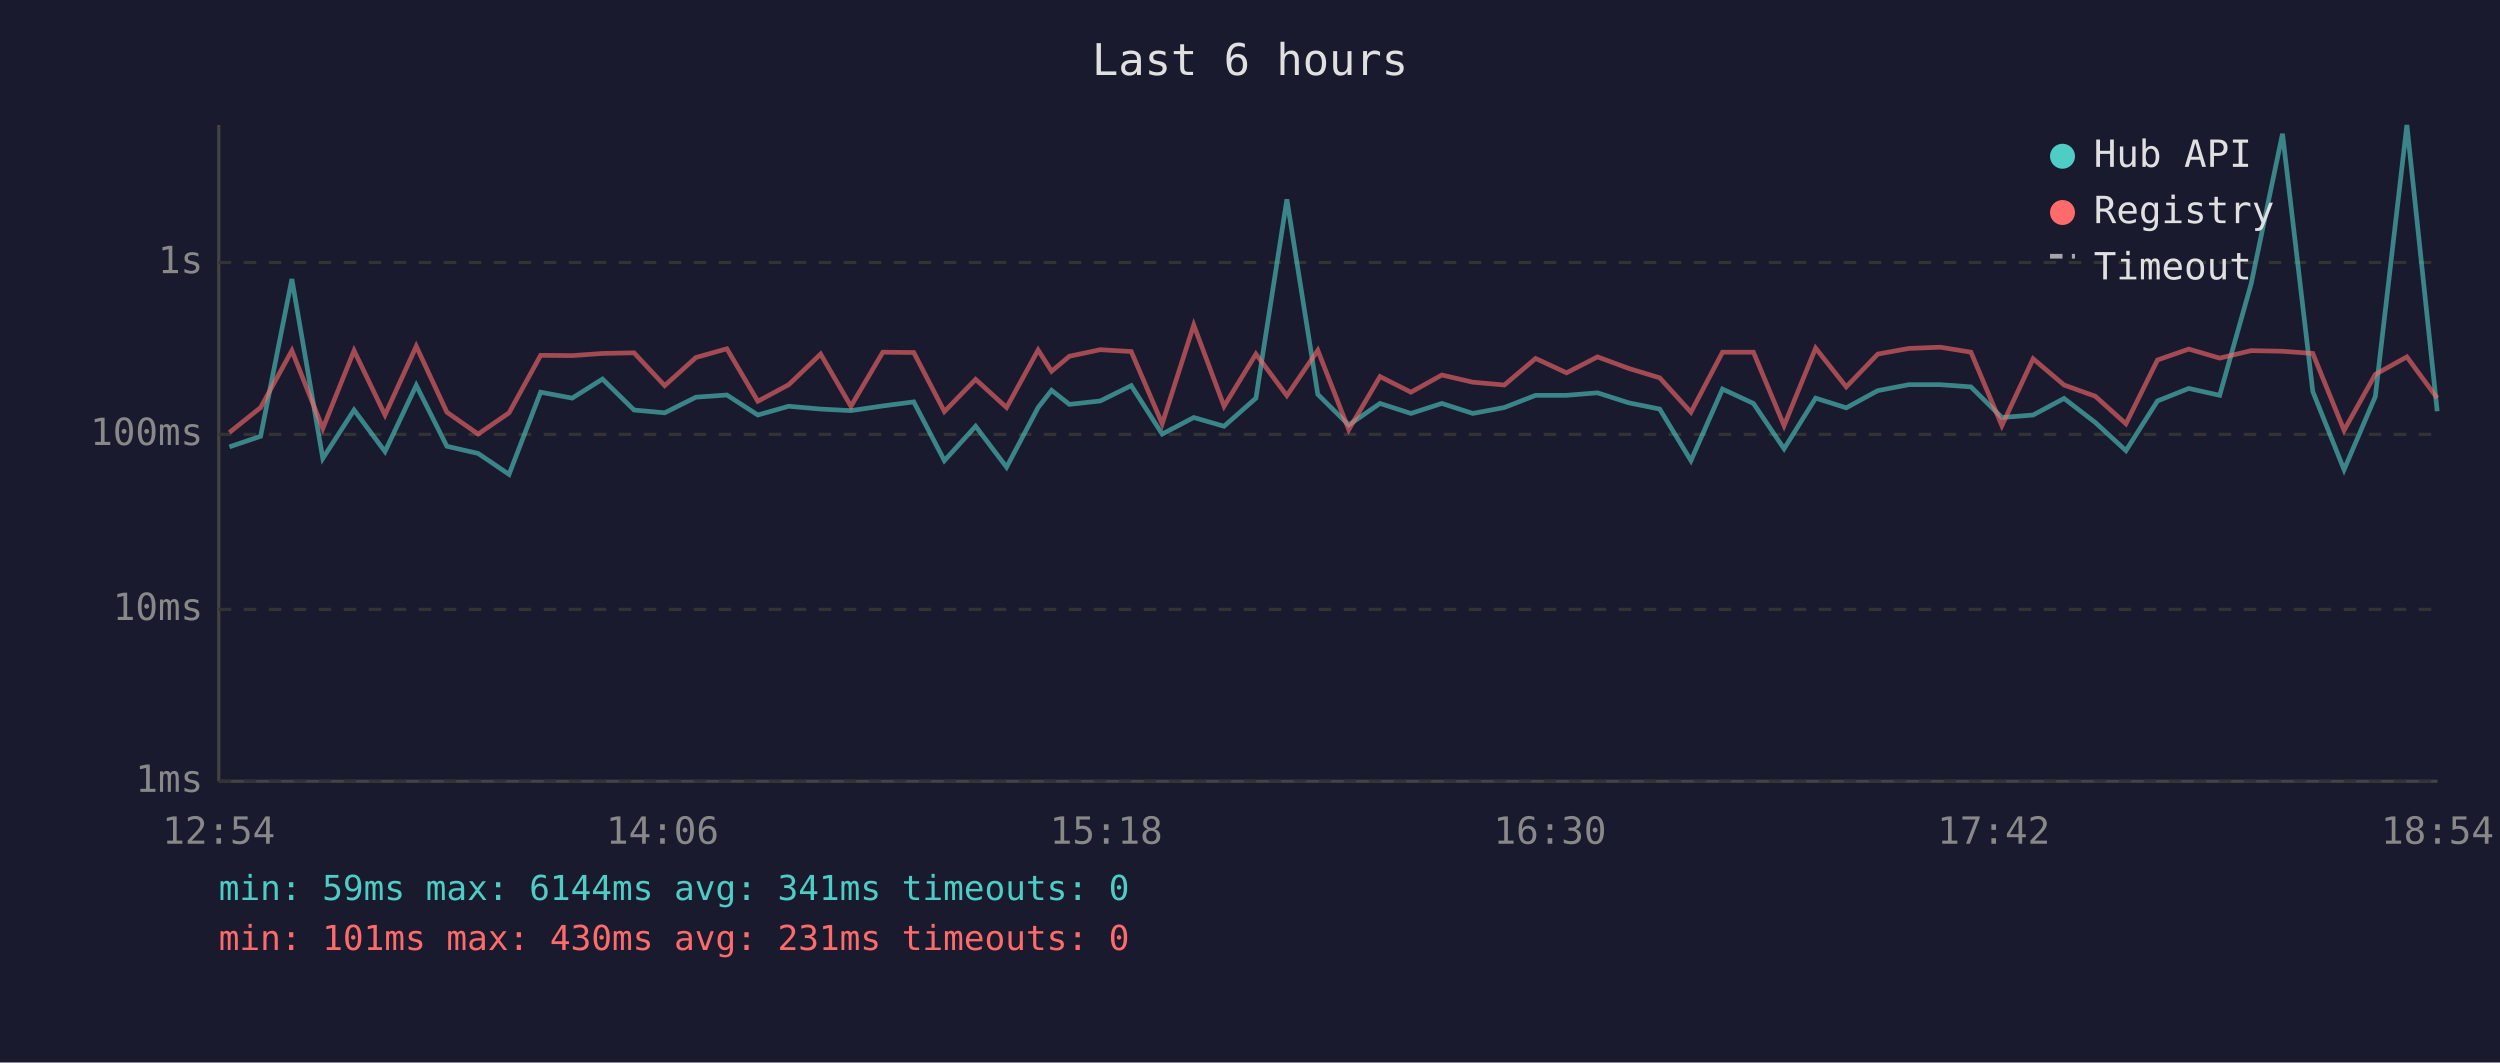
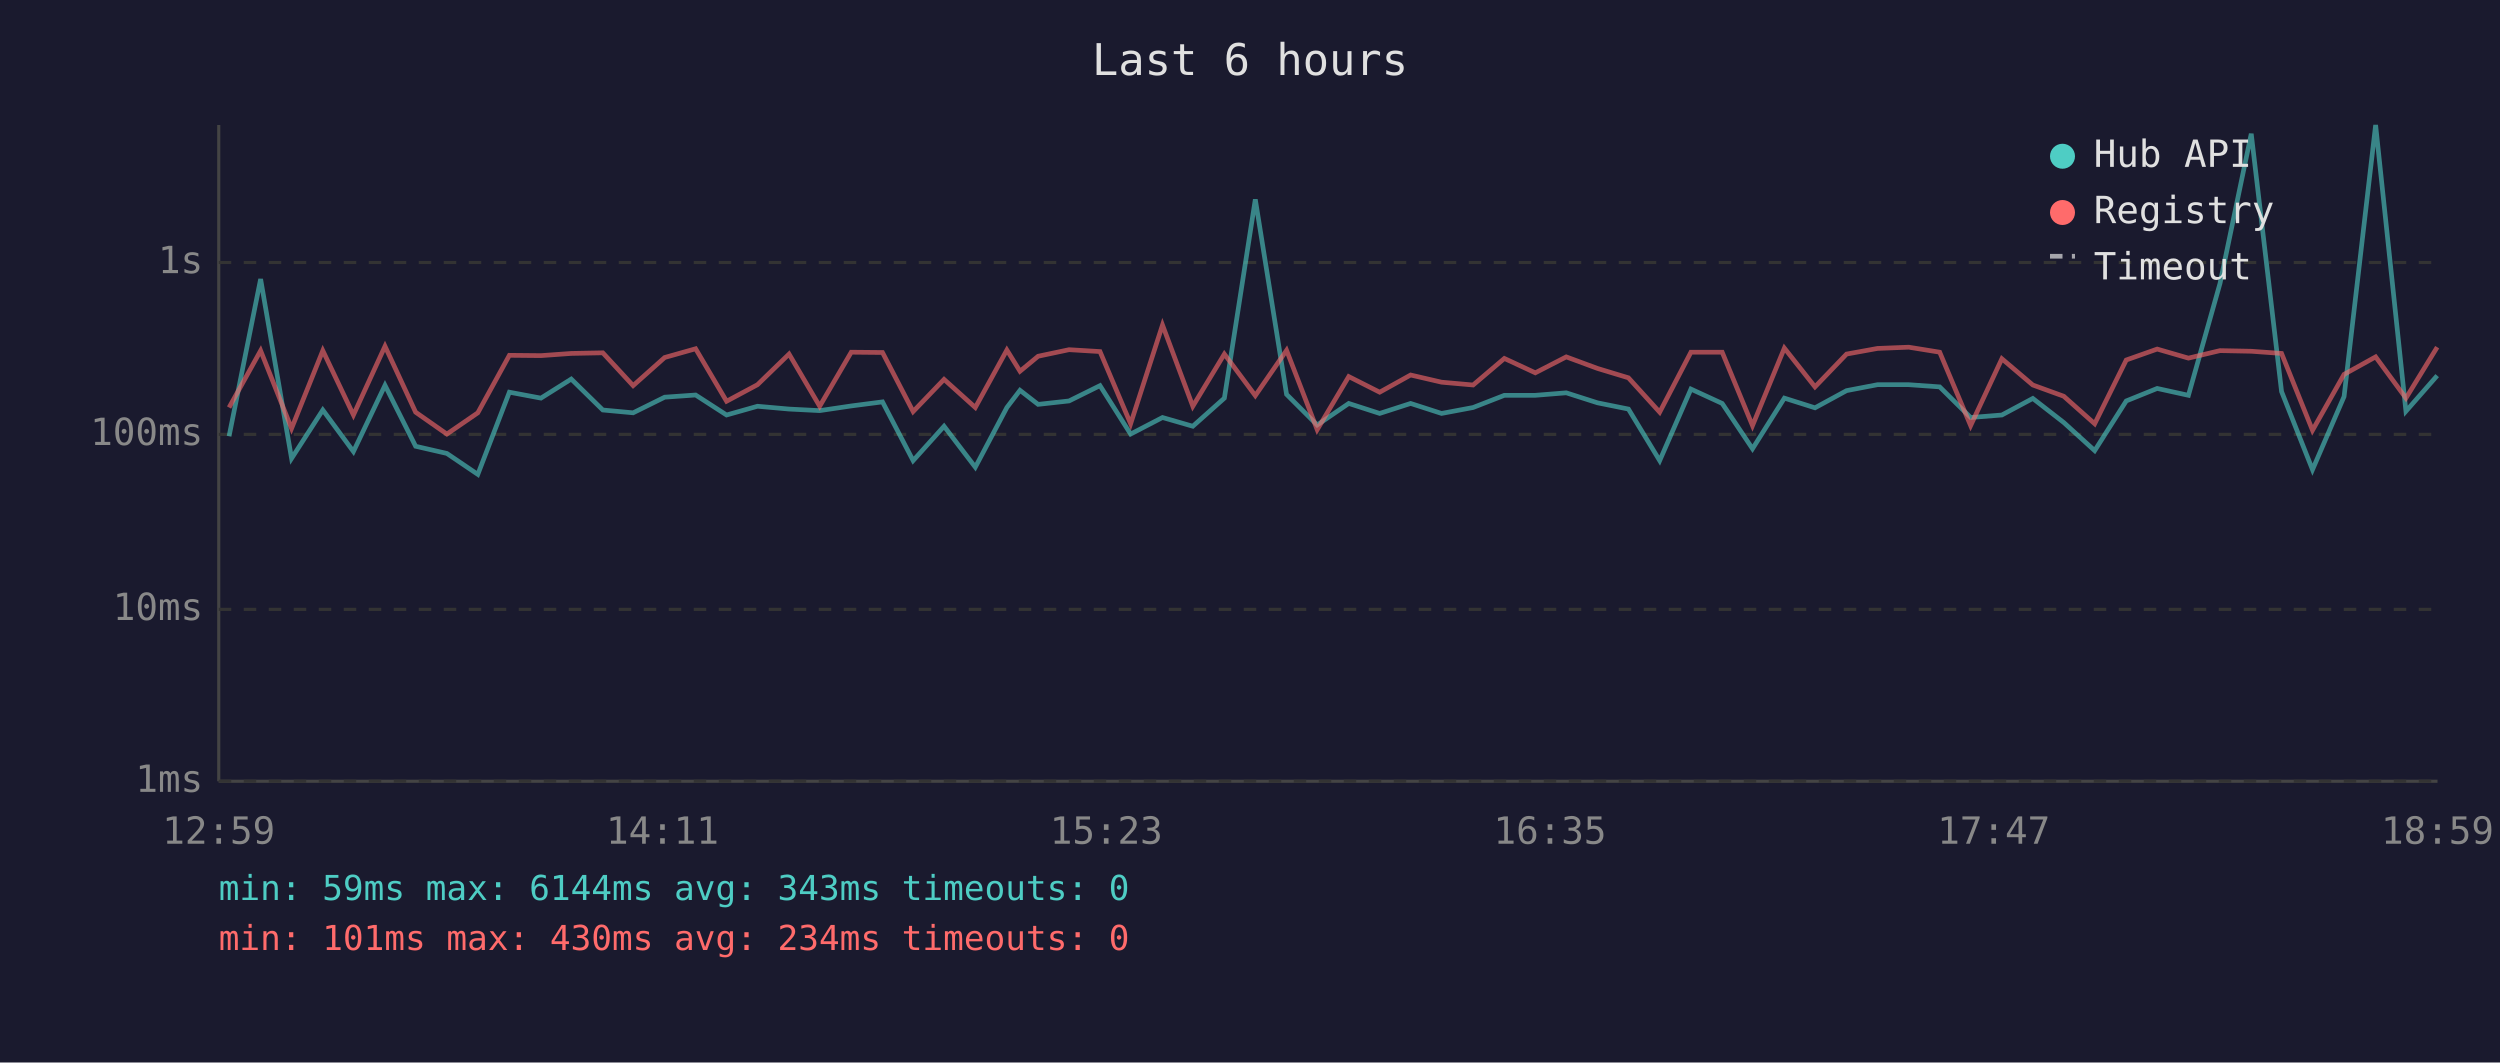
<svg xmlns="http://www.w3.org/2000/svg" viewBox="0 0 800 340" font-family="monospace" font-size="12">
  <rect width="800" height="340" fill="#1a1a2e" />
  <text x="400" y="24" fill="#e0e0e0" font-size="14" text-anchor="middle">Last 6 hours</text>
  <line x1="70" y1="40" x2="70" y2="250" stroke="#444" stroke-width="1" />
  <line x1="70" y1="250" x2="780" y2="250" stroke="#444" stroke-width="1" />
  <line x1="70" y1="250" x2="780" y2="250" stroke="#333" stroke-width="1" stroke-dasharray="4" />
  <text x="65" y="250" fill="#888" text-anchor="end" dominant-baseline="middle">1ms</text>
  <line x1="70" y1="195" x2="780" y2="195" stroke="#333" stroke-width="1" stroke-dasharray="4" />
  <text x="65" y="195" fill="#888" text-anchor="end" dominant-baseline="middle">10ms</text>
  <line x1="70" y1="139" x2="780" y2="139" stroke="#333" stroke-width="1" stroke-dasharray="4" />
  <text x="65" y="139" fill="#888" text-anchor="end" dominant-baseline="middle">100ms</text>
  <line x1="70" y1="84" x2="780" y2="84" stroke="#333" stroke-width="1" stroke-dasharray="4" />
  <text x="65" y="84" fill="#888" text-anchor="end" dominant-baseline="middle">1s</text>
-   <text x="70" y="270" fill="#888" text-anchor="middle">12:54</text>
-   <text x="212" y="270" fill="#888" text-anchor="middle">14:06</text>
-   <text x="354" y="270" fill="#888" text-anchor="middle">15:18</text>
-   <text x="496" y="270" fill="#888" text-anchor="middle">16:30</text>
-   <text x="638" y="270" fill="#888" text-anchor="middle">17:42</text>
-   <text x="780" y="270" fill="#888" text-anchor="middle">18:54</text>
-   <polyline points="73.4,143.0 83.4,139.6 93.4,89.3 103.3,146.7 113.3,131.2 123.2,144.5 133.2,123.3 143.0,142.8 153.0,145.1 162.9,151.8 173.0,125.5 183.1,127.4 192.8,121.3 202.9,131.2 212.7,132.1 222.7,127.1 232.6,126.4 242.5,132.8 252.4,130.0 262.6,130.9 272.3,131.4 282.5,129.9 292.4,128.6 302.2,147.4 312.2,136.4 322.1,149.5 332.2,130.4 336.5,124.9 342.2,129.4 352.1,128.3 362.0,123.4 371.9,138.9 382.0,133.6 391.7,136.4 401.9,127.4 411.8,63.8 421.7,126.2 431.6,136.0 441.6,129.1 451.5,132.3 461.4,129.1 471.3,132.3 481.4,130.4 491.4,126.5 501.3,126.5 511.2,125.7 521.2,128.9 531.1,130.9 541.1,147.4 551.2,124.5 561.1,129.1 570.9,143.6 581.0,127.4 590.8,130.5 600.9,125.0 610.8,123.1 620.9,123.1 630.7,123.8 640.6,133.6 650.6,132.8 660.5,127.5 670.5,135.2 680.3,144.2 690.4,128.3 700.4,124.3 710.3,126.5 720.4,90.7 730.4,42.8 740.1,125.3 750.1,150.3 760.1,126.9 770.2,40.0 779.9,131.6" fill="none" stroke="#4ecdc4" stroke-width="1.5" opacity="0.6" />
-   <polyline points="73.4,138.4 83.4,130.4 93.4,112.2 103.3,137.1 113.3,112.2 123.2,132.8 133.2,110.8 143.0,131.9 153.0,138.9 162.9,132.1 173.0,113.7 183.1,113.8 192.8,113.1 202.9,112.9 212.7,123.4 222.7,114.4 232.6,111.6 242.5,128.4 252.4,123.1 262.6,113.3 272.3,130.0 282.5,112.7 292.4,112.8 302.2,131.7 312.2,121.4 322.1,130.4 332.2,112.0 336.5,118.8 342.2,114.0 352.1,111.9 362.0,112.5 371.9,135.6 382.0,104.0 391.7,130.0 401.9,113.3 411.8,126.6 421.7,112.1 431.6,137.5 441.6,120.5 451.5,125.5 461.4,120.0 471.3,122.3 481.4,123.2 491.4,114.7 501.3,119.3 511.2,114.2 521.2,117.9 531.1,120.9 541.1,131.9 551.2,112.7 561.1,112.7 570.9,136.2 581.0,111.4 590.8,123.8 600.9,113.3 610.8,111.5 620.9,111.1 630.7,112.7 640.6,136.2 650.6,114.8 660.5,123.2 670.5,126.8 680.3,135.6 690.4,115.2 700.4,111.7 710.3,114.6 720.4,112.2 730.4,112.4 740.1,113.1 750.1,137.7 760.1,119.8 770.2,114.2 779.9,127.4" fill="none" stroke="#ff6b6b" stroke-width="1.5" opacity="0.6" />
+   <text x="70" y="270" fill="#888" text-anchor="middle">12:59</text>
+   <text x="212" y="270" fill="#888" text-anchor="middle">14:11</text>
+   <text x="354" y="270" fill="#888" text-anchor="middle">15:23</text>
+   <text x="496" y="270" fill="#888" text-anchor="middle">16:35</text>
+   <text x="638" y="270" fill="#888" text-anchor="middle">17:47</text>
+   <text x="780" y="270" fill="#888" text-anchor="middle">18:59</text>
+   <polyline points="73.3,139.6 83.4,89.3 93.3,146.7 103.3,131.2 113.1,144.5 123.2,123.3 133.0,142.8 143.0,145.1 152.9,151.8 163.0,125.5 173.1,127.4 182.8,121.3 192.9,131.2 202.6,132.1 212.7,127.1 222.6,126.4 232.5,132.8 242.4,130.0 252.5,130.9 262.3,131.4 272.4,129.9 282.4,128.6 292.2,147.4 302.1,136.4 312.1,149.5 322.2,130.4 326.4,124.9 332.2,129.4 342.1,128.3 352.0,123.4 361.8,138.9 372.0,133.6 381.7,136.4 391.8,127.4 401.7,63.8 411.7,126.2 421.5,136.0 431.6,129.1 441.5,132.3 451.4,129.1 461.3,132.3 471.4,130.4 481.4,126.5 491.3,126.5 501.2,125.7 511.2,128.9 521.1,130.9 531.1,147.4 541.1,124.5 551.1,129.1 560.8,143.6 571.0,127.4 580.8,130.5 590.9,125.0 600.8,123.1 610.8,123.1 620.7,123.8 630.6,133.6 640.6,132.8 650.5,127.5 660.4,135.2 670.3,144.2 680.4,128.3 690.3,124.3 700.3,126.5 710.4,90.7 720.4,42.8 730.1,125.3 740.0,150.3 750.1,126.9 760.2,40.0 769.9,131.6 779.9,120.2" fill="none" stroke="#4ecdc4" stroke-width="1.5" opacity="0.6" />
+   <polyline points="73.3,130.4 83.4,112.2 93.3,137.1 103.3,112.2 113.1,132.8 123.2,110.8 133.0,131.9 143.0,138.9 152.9,132.1 163.0,113.7 173.1,113.8 182.8,113.1 192.9,112.9 202.6,123.4 212.7,114.4 222.6,111.6 232.5,128.4 242.4,123.1 252.5,113.3 262.3,130.0 272.4,112.7 282.4,112.8 292.2,131.7 302.1,121.4 312.1,130.4 322.2,112.0 326.4,118.8 332.2,114.0 342.1,111.9 352.0,112.5 361.8,135.6 372.0,104.0 381.7,130.0 391.8,113.3 401.7,126.6 411.7,112.1 421.5,137.5 431.6,120.5 441.5,125.5 451.4,120.0 461.3,122.3 471.4,123.2 481.4,114.7 491.3,119.3 501.2,114.2 511.2,117.9 521.1,120.9 531.1,131.9 541.1,112.7 551.1,112.7 560.8,136.2 571.0,111.4 580.8,123.8 590.9,113.3 600.8,111.5 610.8,111.1 620.7,112.7 630.6,136.2 640.6,114.8 650.5,123.2 660.4,126.8 670.3,135.6 680.4,115.2 690.3,111.7 700.3,114.6 710.4,112.2 720.4,112.4 730.1,113.1 740.0,137.7 750.1,119.8 760.2,114.2 769.9,127.4 779.9,111.1" fill="none" stroke="#ff6b6b" stroke-width="1.5" opacity="0.6" />
  <circle cx="660" cy="50" r="4" fill="#4ecdc4" />
  <text x="670" y="50" fill="#e0e0e0" dominant-baseline="middle">Hub API</text>
  <circle cx="660" cy="68" r="4" fill="#ff6b6b" />
  <text x="670" y="68" fill="#e0e0e0" dominant-baseline="middle">Registry</text>
  <line x1="656" y1="82" x2="664" y2="82" stroke="#e0e0e0" stroke-width="1.5" stroke-dasharray="4,3" opacity="0.7" />
  <text x="670" y="86" fill="#e0e0e0" dominant-baseline="middle">Timeout</text>
-   <text x="70" y="288" fill="#4ecdc4" font-size="11">min: 59ms  max: 6144ms  avg: 341ms  timeouts: 0</text>
-   <text x="70" y="304" fill="#ff6b6b" font-size="11">min: 101ms  max: 430ms  avg: 231ms  timeouts: 0</text>
+   <text x="70" y="288" fill="#4ecdc4" font-size="11">min: 59ms  max: 6144ms  avg: 343ms  timeouts: 0</text>
+   <text x="70" y="304" fill="#ff6b6b" font-size="11">min: 101ms  max: 430ms  avg: 234ms  timeouts: 0</text>
</svg>
